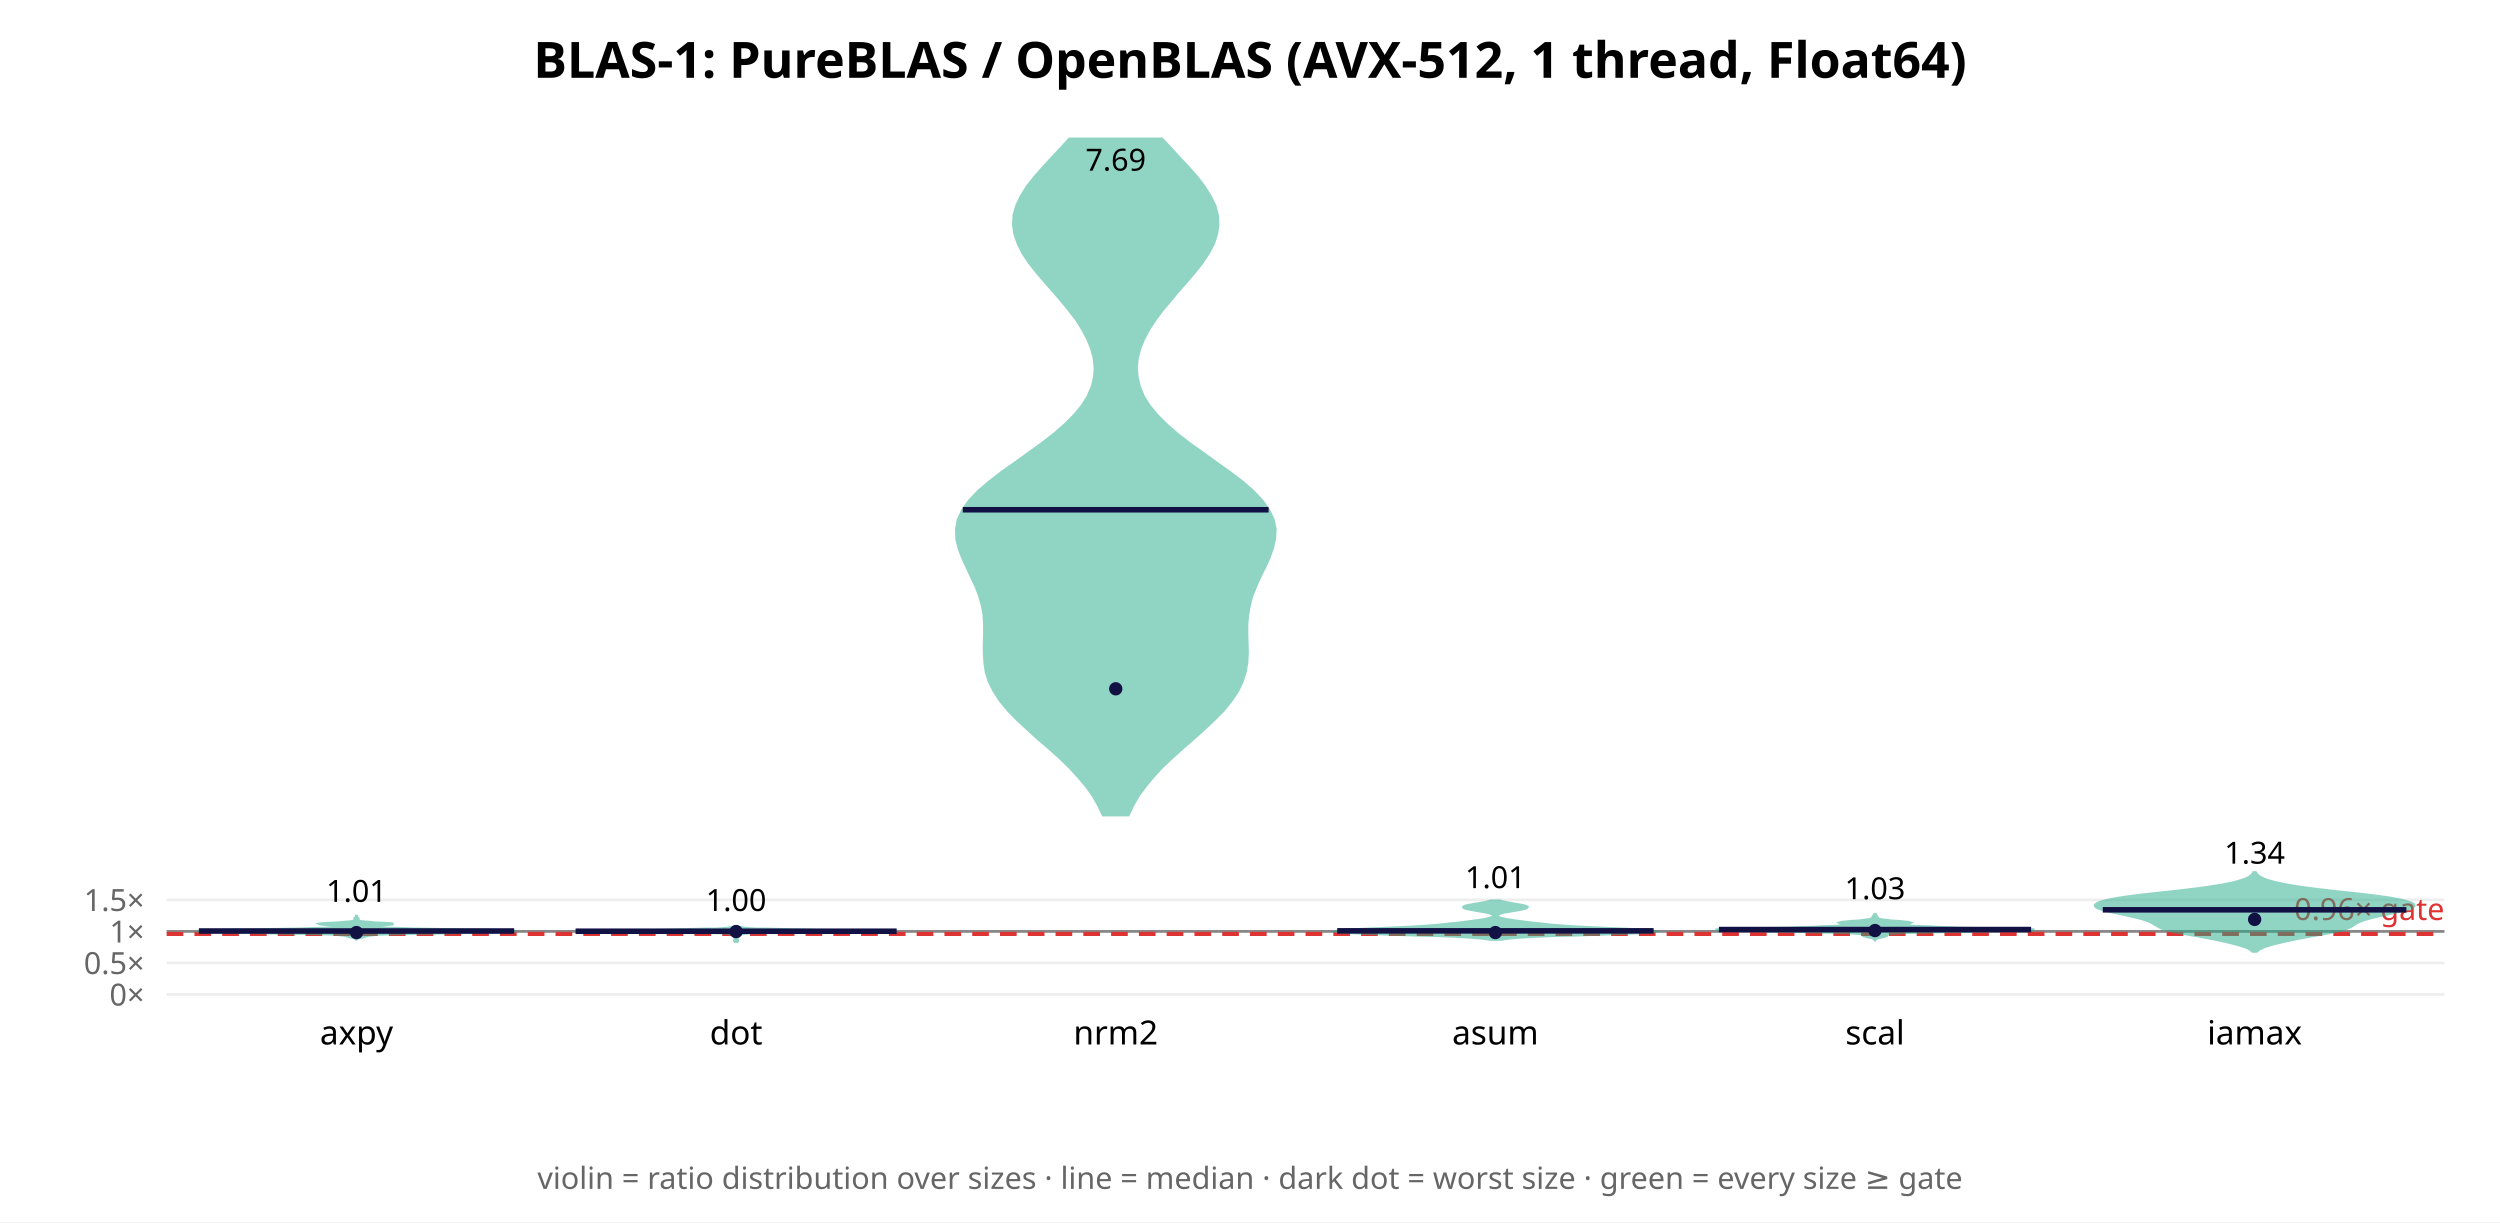
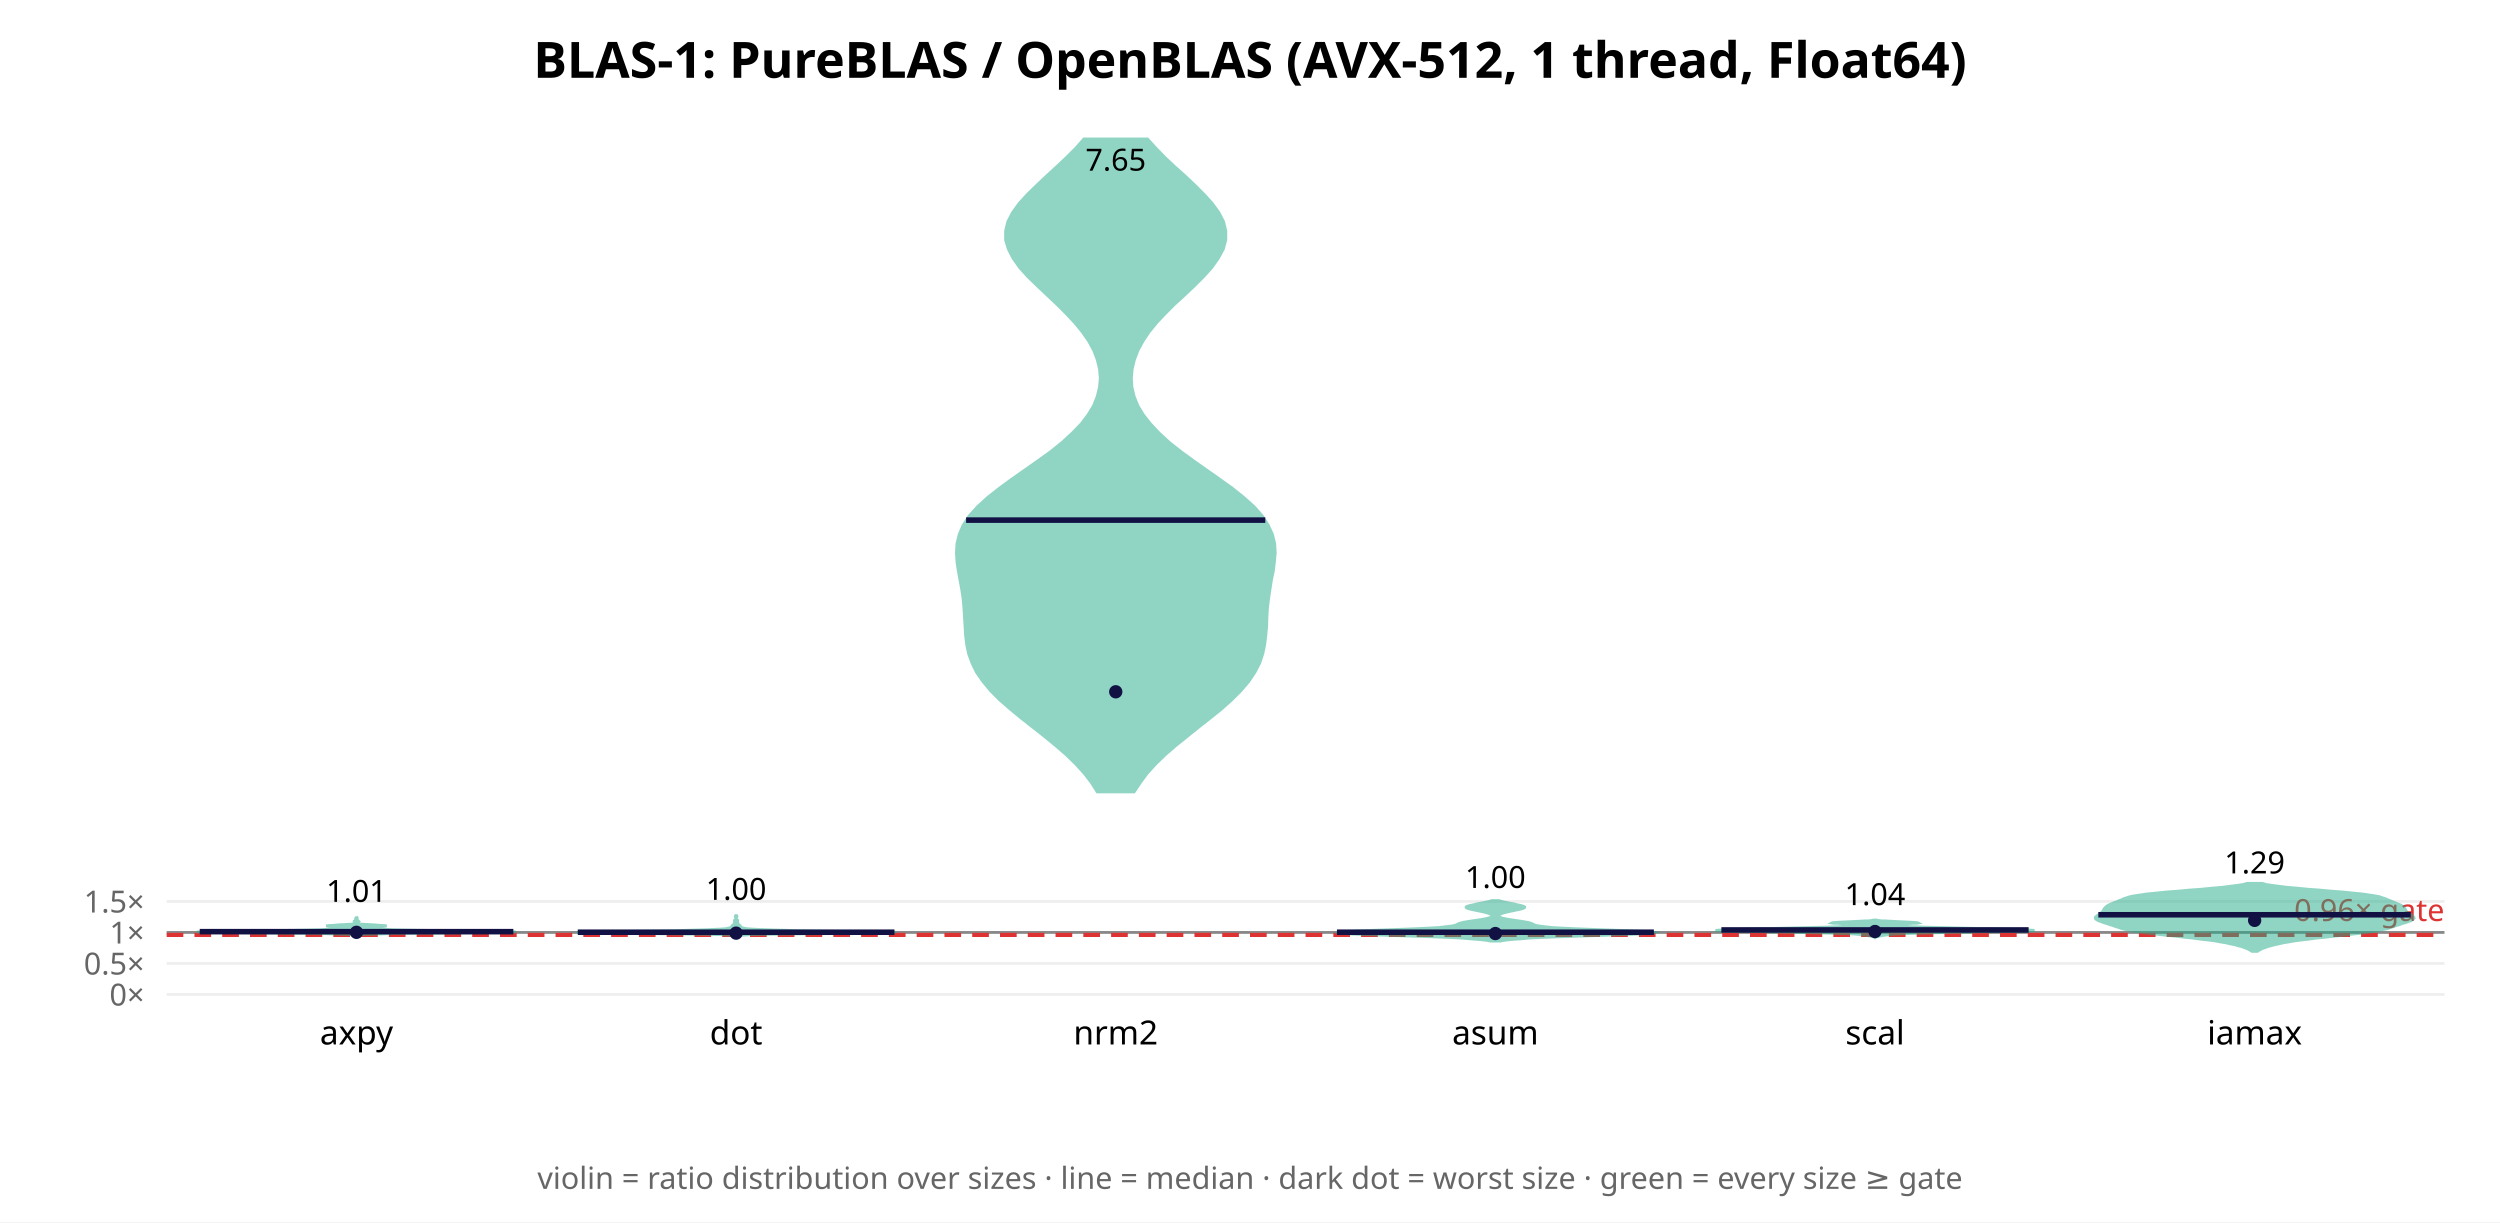
<svg xmlns="http://www.w3.org/2000/svg" width="900" height="440" font-family="sans-serif">
  <rect width="900" height="440" fill="white" />
  <text x="450.0" y="28" text-anchor="middle" font-size="18" font-weight="bold">BLAS-1: PureBLAS / OpenBLAS (AVX-512, 1 thread, Float64)</text>
  <line x1="60" y1="358.0" x2="880" y2="358.0" stroke="#eee" />
  <text x="52" y="362.0" text-anchor="end" font-size="11" fill="#666">0×</text>
-   <line x1="60" y1="346.65" x2="880" y2="346.65" stroke="#eee" />
-   <text x="52" y="350.65" text-anchor="end" font-size="11" fill="#666">0.5×</text>
-   <line x1="60" y1="335.3" x2="880" y2="335.3" stroke="#eee" />
-   <text x="52" y="339.3" text-anchor="end" font-size="11" fill="#666">1×</text>
-   <line x1="60" y1="323.95" x2="880" y2="323.95" stroke="#eee" />
-   <text x="52" y="327.95" text-anchor="end" font-size="11" fill="#666">1.5×</text>
-   <line x1="60" y1="335.3" x2="880" y2="335.3" stroke="#888" stroke-width="1" />
-   <line x1="60" y1="336.208" x2="880" y2="336.208" stroke="#d33" stroke-width="1.5" stroke-dasharray="6 4" />
-   <text x="880" y="331.208" text-anchor="end" font-size="11" fill="#d33">0.96× gate</text>
-   <polygon points="128.4,338.1 128.5,337.9 128.7,337.8 129.0,337.7 129.3,337.6 129.8,337.5 130.4,337.4 130.9,337.2 131.4,337.1 131.7,337.0 132.0,336.9 132.4,336.8 133.0,336.7 134.0,336.6 135.6,336.4 138.1,336.3 141.7,336.2 146.5,336.1 152.6,336.0 159.6,335.9 167.0,335.7 174.1,335.6 180.0,335.5 184.0,335.4 185.7,335.3 185.1,335.2 182.4,335.0 178.2,334.9 172.9,334.8 167.0,334.7 160.8,334.6 154.7,334.5 148.8,334.4 143.5,334.2 139.0,334.1 135.6,334.0 133.1,333.9 131.6,333.8 130.8,333.7 130.7,333.5 131.2,333.4 132.2,333.3 133.9,333.2 136.0,333.1 138.2,333.0 140.1,332.8 141.3,332.7 141.6,332.6 140.8,332.5 139.2,332.4 137.2,332.3 135.0,332.2 133.1,332.0 131.6,331.9 130.5,331.8 129.8,331.7 129.4,331.6 129.2,331.5 129.0,331.3 129.0,331.2 129.0,331.1 129.0,331.0 129.0,330.9 129.0,330.8 128.9,330.6 128.8,330.5 128.7,330.4 128.6,330.3 128.5,330.2 128.4,330.1 128.4,330.0 128.4,329.8 128.3,329.8 128.3,330.0 128.2,330.1 128.1,330.2 128.0,330.3 127.9,330.4 127.8,330.5 127.7,330.6 127.7,330.8 127.7,330.9 127.7,331.0 127.7,331.1 127.7,331.2 127.6,331.3 127.5,331.5 127.3,331.6 126.8,331.7 126.2,331.8 125.1,331.9 123.6,332.0 121.7,332.2 119.5,332.3 117.4,332.4 115.8,332.5 115.1,332.6 115.3,332.7 116.6,332.8 118.5,333.0 120.7,333.1 122.8,333.2 124.4,333.3 125.5,333.4 126.0,333.5 125.9,333.7 125.1,333.8 123.5,333.9 121.1,334.0 117.7,334.1 113.2,334.2 107.9,334.4 102.0,334.5 95.8,334.6 89.7,334.7 83.8,334.8 78.5,334.9 74.3,335.0 71.6,335.2 70.9,335.3 72.6,335.4 76.7,335.5 82.6,335.6 89.6,335.7 97.1,335.9 104.1,336.0 110.2,336.1 115.0,336.2 118.6,336.3 121.1,336.4 122.7,336.6 123.7,336.7 124.3,336.8 124.6,336.9 124.9,337.0 125.3,337.1 125.8,337.2 126.3,337.4 126.8,337.5 127.3,337.6 127.7,337.7 128.0,337.8 128.1,337.9 128.2,338.1" fill="#2a8" opacity="0.5" stroke="#2a8" stroke-width="1" />
-   <line x1="71.6" y1="335.164" x2="185.1" y2="335.164" stroke="#114" stroke-width="2" />
-   <circle cx="128.333" cy="335.725" r="2.4" fill="#114" />
-   <text x="128.333" y="324.669" text-anchor="middle" font-size="11">1.01</text>
+   <line x1="60" y1="346.838" x2="880" y2="346.838" stroke="#eee" />
+   <text x="52" y="350.838" text-anchor="end" font-size="11" fill="#666">0.5×</text>
+   <line x1="60" y1="335.676" x2="880" y2="335.676" stroke="#eee" />
+   <text x="52" y="339.676" text-anchor="end" font-size="11" fill="#666">1×</text>
+   <line x1="60" y1="324.514" x2="880" y2="324.514" stroke="#eee" />
+   <text x="52" y="328.514" text-anchor="end" font-size="11" fill="#666">1.5×</text>
+   <line x1="60" y1="335.676" x2="880" y2="335.676" stroke="#888" stroke-width="1" />
+   <line x1="60" y1="336.569" x2="880" y2="336.569" stroke="#d33" stroke-width="1.5" stroke-dasharray="6 4" />
+   <text x="880" y="331.569" text-anchor="end" font-size="11" fill="#d33">0.96× gate</text>
+   <polygon points="128.3,338.0 128.3,337.9 128.4,337.7 128.4,337.6 128.5,337.5 128.5,337.4 128.6,337.3 128.6,337.2 128.7,337.1 128.7,336.9 128.7,336.8 128.9,336.7 129.3,336.6 130.2,336.5 132.0,336.4 135.3,336.3 140.7,336.1 148.5,336.0 158.4,335.9 169.0,335.8 178.3,335.7 184.3,335.6 185.7,335.5 182.5,335.3 175.7,335.2 167.1,335.1 158.5,335.0 151.1,334.9 145.4,334.8 141.3,334.7 138.4,334.5 136.3,334.4 134.8,334.3 133.6,334.2 132.8,334.1 132.5,334.0 132.7,333.9 133.6,333.7 135.2,333.6 137.1,333.5 138.7,333.4 139.2,333.3 138.5,333.2 136.7,333.1 134.3,332.9 132.1,332.8 130.4,332.7 129.4,332.6 128.8,332.5 128.6,332.4 128.5,332.3 128.6,332.1 128.8,332.0 129.0,331.9 129.1,331.8 129.2,331.7 129.1,331.6 129.0,331.5 128.8,331.3 128.6,331.2 128.6,331.1 128.6,331.0 128.6,330.9 128.6,330.8 128.6,330.7 128.6,330.5 128.5,330.4 128.5,330.3 128.4,330.2 128.4,330.1 128.3,330.0 128.3,329.9 128.3,329.9 128.3,330.0 128.3,330.1 128.3,330.2 128.2,330.3 128.1,330.4 128.1,330.5 128.0,330.7 128.0,330.8 128.1,330.9 128.1,331.0 128.1,331.1 128.0,331.2 127.9,331.3 127.7,331.5 127.5,331.6 127.5,331.7 127.5,331.8 127.7,331.9 127.9,332.0 128.1,332.1 128.1,332.3 128.1,332.4 127.9,332.5 127.3,332.6 126.2,332.7 124.6,332.8 122.4,332.9 120.0,333.1 118.2,333.2 117.4,333.3 118.0,333.4 119.6,333.5 121.5,333.6 123.0,333.7 124.0,333.9 124.2,334.0 123.8,334.1 123.0,334.2 121.9,334.3 120.3,334.4 118.3,334.5 115.4,334.7 111.3,334.8 105.6,334.9 98.2,335.0 89.6,335.1 81.0,335.2 74.2,335.3 70.9,335.5 72.3,335.6 78.3,335.7 87.7,335.8 98.3,335.9 108.2,336.0 116.0,336.1 121.3,336.3 124.6,336.4 126.4,336.5 127.3,336.6 127.8,336.7 127.9,336.8 128.0,336.9 128.0,337.1 128.0,337.2 128.1,337.3 128.1,337.4 128.2,337.5 128.3,337.6 128.3,337.7 128.3,337.9 128.3,338.0" fill="#2a8" opacity="0.5" stroke="#2a8" stroke-width="1" />
+   <line x1="71.9" y1="335.399" x2="184.8" y2="335.399" stroke="#114" stroke-width="2" />
+   <circle cx="128.333" cy="335.634" r="2.4" fill="#114" />
+   <text x="128.333" y="324.675" text-anchor="middle" font-size="11">1.01</text>
  <text x="128.333" y="376" text-anchor="middle" font-size="12">axpy</text>
-   <polygon points="265.0,339.4 265.0,339.3 265.0,339.3 265.1,339.2 265.2,339.1 265.3,339.0 265.5,338.9 265.6,338.8 265.6,338.7 265.5,338.7 265.4,338.6 265.2,338.5 265.2,338.4 265.2,338.3 265.3,338.2 265.3,338.1 265.3,338.1 265.3,338.0 265.3,337.9 265.3,337.8 265.4,337.7 265.4,337.6 265.5,337.5 265.5,337.4 265.6,337.4 265.6,337.3 265.7,337.2 265.7,337.1 265.7,337.0 265.6,336.9 265.5,336.8 265.6,336.8 265.8,336.7 266.1,336.6 266.5,336.5 266.7,336.4 266.9,336.3 267.0,336.2 267.2,336.2 267.6,336.1 268.3,336.0 269.6,335.9 271.9,335.8 275.8,335.7 282.4,335.6 292.1,335.6 304.3,335.5 315.8,335.4 322.4,335.3 321.8,335.2 315.1,335.1 306.2,335.0 298.6,335.0 293.5,334.9 289.9,334.8 286.5,334.7 282.7,334.6 278.7,334.5 275.2,334.4 272.3,334.4 270.3,334.3 269.0,334.2 268.1,334.1 267.5,334.0 266.8,333.9 266.2,333.8 265.6,333.8 265.3,333.7 265.1,333.6 265.0,333.5 265.0,333.4 265.0,333.3 265.0,333.3 265.0,333.4 265.0,333.5 264.9,333.6 264.7,333.7 264.4,333.8 263.8,333.8 263.2,333.9 262.5,334.0 261.9,334.1 261.0,334.2 259.7,334.3 257.7,334.4 254.8,334.4 251.3,334.5 247.3,334.6 243.5,334.7 240.1,334.8 236.5,334.9 231.4,335.0 223.8,335.0 214.9,335.1 208.2,335.2 207.6,335.3 214.2,335.4 225.7,335.5 237.9,335.6 247.6,335.6 254.2,335.7 258.1,335.8 260.4,335.9 261.7,336.0 262.4,336.1 262.8,336.2 263.0,336.2 263.1,336.3 263.3,336.4 263.5,336.5 263.9,336.6 264.2,336.7 264.4,336.8 264.5,336.8 264.4,336.9 264.3,337.0 264.3,337.1 264.3,337.2 264.4,337.3 264.4,337.4 264.5,337.4 264.5,337.5 264.6,337.6 264.6,337.7 264.7,337.8 264.7,337.9 264.7,338.0 264.7,338.1 264.7,338.1 264.7,338.2 264.8,338.3 264.8,338.4 264.8,338.5 264.6,338.6 264.5,338.7 264.4,338.7 264.4,338.8 264.5,338.9 264.7,339.0 264.8,339.1 264.9,339.2 265.0,339.3 265.0,339.3 265.0,339.4" fill="#2a8" opacity="0.5" stroke="#2a8" stroke-width="1" />
-   <line x1="207.2" y1="335.244" x2="322.8" y2="335.244" stroke="#114" stroke-width="2" />
-   <circle cx="265.0" cy="335.363" r="2.4" fill="#114" />
-   <text x="265.0" y="327.953" text-anchor="middle" font-size="11">1.00</text>
+   <polygon points="265.0,337.2 265.0,337.1 265.1,337.0 265.3,336.9 266.0,336.8 267.4,336.7 270.0,336.5 274.4,336.4 280.7,336.3 288.7,336.2 297.9,336.1 307.2,336.0 315.6,335.9 321.2,335.7 322.4,335.6 318.8,335.5 311.7,335.4 303.2,335.3 295.1,335.2 288.4,335.1 283.3,334.9 279.4,334.8 276.3,334.7 273.6,334.6 271.5,334.5 269.8,334.4 268.6,334.3 267.8,334.1 267.3,334.0 266.9,333.9 266.8,333.8 266.7,333.7 266.6,333.6 266.6,333.5 266.5,333.3 266.4,333.2 266.3,333.1 266.1,333.0 265.9,332.9 265.8,332.8 265.7,332.7 265.7,332.5 265.7,332.4 265.7,332.3 265.6,332.2 265.5,332.1 265.5,332.0 265.5,331.9 265.5,331.8 265.5,331.6 265.6,331.5 265.6,331.4 265.6,331.3 265.5,331.2 265.3,331.1 265.2,331.0 265.1,330.8 265.1,330.7 265.0,330.6 265.0,330.5 265.1,330.4 265.1,330.3 265.2,330.2 265.3,330.0 265.3,329.9 265.3,329.8 265.2,329.7 265.1,329.6 265.1,329.5 265.0,329.4 265.0,329.2 265.0,329.1 265.0,329.1 265.0,329.2 265.0,329.4 264.9,329.5 264.9,329.6 264.8,329.7 264.7,329.8 264.7,329.9 264.7,330.0 264.8,330.2 264.9,330.3 264.9,330.4 265.0,330.5 265.0,330.6 264.9,330.7 264.9,330.8 264.8,331.0 264.7,331.1 264.5,331.2 264.4,331.3 264.4,331.4 264.4,331.5 264.5,331.6 264.5,331.8 264.5,331.9 264.5,332.0 264.5,332.1 264.4,332.2 264.3,332.3 264.3,332.4 264.3,332.5 264.3,332.7 264.2,332.8 264.1,332.9 263.9,333.0 263.7,333.1 263.6,333.2 263.5,333.3 263.4,333.5 263.4,333.6 263.3,333.7 263.2,333.8 263.1,333.9 262.7,334.0 262.2,334.1 261.4,334.3 260.2,334.4 258.5,334.5 256.4,334.6 253.7,334.7 250.6,334.8 246.7,334.9 241.6,335.1 234.9,335.2 226.8,335.3 218.3,335.4 211.2,335.5 207.6,335.6 208.8,335.7 214.4,335.9 222.8,336.0 232.1,336.1 241.3,336.2 249.3,336.3 255.6,336.4 260.0,336.5 262.6,336.7 264.0,336.8 264.7,336.9 264.9,337.0 265.0,337.1 265.0,337.2" fill="#2a8" opacity="0.5" stroke="#2a8" stroke-width="1" />
+   <line x1="208.0" y1="335.601" x2="322.0" y2="335.601" stroke="#114" stroke-width="2" />
+   <circle cx="265.0" cy="335.929" r="2.4" fill="#114" />
+   <text x="265.0" y="323.951" text-anchor="middle" font-size="11">1.00</text>
  <text x="265.0" y="376" text-anchor="middle" font-size="12">dot</text>
-   <polygon points="406.2,293.4 407.8,290.0 409.8,286.5 412.3,283.1 415.1,279.7 418.3,276.2 421.9,272.8 425.7,269.4 429.6,266.0 433.5,262.5 437.1,259.1 440.5,255.7 443.3,252.2 445.6,248.8 447.2,245.4 448.3,242.0 448.9,238.5 449.1,235.1 449.0,231.7 448.9,228.3 448.9,224.8 449.2,221.4 449.8,218.0 450.7,214.5 452.1,211.1 453.6,207.7 455.3,204.3 456.9,200.8 458.1,197.4 458.9,194.0 459.1,190.5 458.4,187.1 456.8,183.7 454.4,180.3 451.1,176.8 447.2,173.4 442.7,170.0 437.9,166.6 433.1,163.1 428.3,159.7 423.9,156.3 419.9,152.8 416.5,149.4 413.7,146.0 411.6,142.6 410.2,139.1 409.4,135.7 409.1,132.3 409.5,128.8 410.4,125.4 411.8,122.0 413.6,118.6 415.9,115.1 418.4,111.7 421.3,108.3 424.2,104.8 427.2,101.4 430.1,98.0 432.8,94.6 435.1,91.1 436.9,87.7 438.0,84.3 438.5,80.9 438.3,77.4 437.4,74.0 435.7,70.6 433.5,67.1 430.9,63.7 427.9,60.3 424.7,56.9 421.5,53.4 418.3,50.0 385.0,50.0 381.9,53.4 378.6,56.9 375.5,60.3 372.5,63.7 369.8,67.1 367.6,70.6 366.0,74.0 365.0,77.4 364.8,80.9 365.3,84.3 366.5,87.7 368.2,91.1 370.5,94.6 373.2,98.0 376.1,101.4 379.1,104.8 382.1,108.3 384.9,111.7 387.5,115.1 389.7,118.6 391.5,122.0 392.9,125.4 393.8,128.8 394.2,132.3 394.0,135.7 393.2,139.1 391.7,142.6 389.6,146.0 386.8,149.4 383.4,152.8 379.4,156.3 375.0,159.7 370.3,163.1 365.4,166.6 360.6,170.0 356.2,173.4 352.2,176.8 348.9,180.3 346.5,183.7 344.9,187.1 344.3,190.5 344.4,194.0 345.2,197.4 346.5,200.8 348.1,204.3 349.7,207.7 351.3,211.1 352.6,214.5 353.6,218.0 354.2,221.4 354.4,224.8 354.4,228.3 354.3,231.7 354.3,235.1 354.5,238.5 355.0,242.0 356.1,245.4 357.8,248.8 360.0,252.2 362.9,255.7 366.2,259.1 369.9,262.5 373.7,266.0 377.7,269.4 381.5,272.8 385.0,276.2 388.2,279.7 391.1,283.1 393.5,286.5 395.5,290.0 397.1,293.4" fill="#2a8" opacity="0.5" stroke="#2a8" stroke-width="1" />
-   <line x1="346.6" y1="183.508" x2="456.7" y2="183.508" stroke="#114" stroke-width="2" />
-   <circle cx="401.667" cy="247.968" r="2.4" fill="#114" />
-   <text x="401.667" y="61.434" text-anchor="middle" font-size="11">7.69</text>
+   <polygon points="408.3,285.1 410.5,281.8 413.0,278.4 416.0,275.1 419.4,271.8 423.2,268.5 427.3,265.2 431.4,261.9 435.6,258.6 439.7,255.3 443.4,252.0 446.7,248.7 449.6,245.3 451.8,242.0 453.5,238.7 454.6,235.4 455.3,232.1 455.7,228.8 456.0,225.5 456.1,222.2 456.3,218.9 456.7,215.5 457.2,212.2 457.7,208.9 458.4,205.6 458.8,202.3 459.1,199.0 458.9,195.7 458.1,192.4 456.6,189.1 454.4,185.7 451.5,182.4 447.8,179.1 443.7,175.8 439.1,172.5 434.4,169.2 429.7,165.9 425.2,162.6 421.0,159.3 417.3,155.9 414.2,152.6 411.6,149.3 409.6,146.0 408.3,142.7 407.5,139.4 407.3,136.1 407.6,132.8 408.4,129.5 409.7,126.1 411.5,122.8 413.7,119.5 416.4,116.2 419.5,112.9 422.8,109.6 426.4,106.3 429.9,103.0 433.2,99.7 436.2,96.4 438.6,93.0 440.4,89.7 441.3,86.4 441.3,83.1 440.5,79.8 438.8,76.5 436.4,73.2 433.4,69.9 430.1,66.6 426.5,63.2 422.8,59.9 419.3,56.6 416.1,53.3 413.1,50.0 390.2,50.0 387.3,53.3 384.0,56.6 380.5,59.9 376.9,63.2 373.3,66.6 369.9,69.9 366.9,73.2 364.5,76.5 362.8,79.8 362.0,83.1 362.0,86.4 363.0,89.7 364.7,93.0 367.1,96.4 370.1,99.7 373.5,103.0 377.0,106.3 380.5,109.6 383.8,112.9 386.9,116.2 389.6,119.5 391.9,122.8 393.7,126.1 395.0,129.5 395.8,132.8 396.1,136.1 395.8,139.4 395.0,142.7 393.7,146.0 391.7,149.3 389.2,152.6 386.0,155.9 382.3,159.3 378.2,162.6 373.6,165.9 368.9,169.2 364.2,172.5 359.7,175.8 355.5,179.1 351.9,182.4 348.9,185.7 346.7,189.1 345.3,192.4 344.5,195.7 344.3,199.0 344.5,202.3 345.0,205.6 345.6,208.9 346.2,212.2 346.7,215.5 347.0,218.9 347.2,222.2 347.4,225.5 347.6,228.8 348.0,232.1 348.7,235.4 349.9,238.7 351.5,242.0 353.8,245.3 356.6,248.7 359.9,252.0 363.7,255.3 367.7,258.6 371.9,261.9 376.1,265.2 380.1,268.5 383.9,271.8 387.3,275.1 390.3,278.4 392.9,281.8 395.0,285.1" fill="#2a8" opacity="0.5" stroke="#2a8" stroke-width="1" />
+   <line x1="347.8" y1="187.241" x2="455.5" y2="187.241" stroke="#114" stroke-width="2" />
+   <circle cx="401.667" cy="249.043" r="2.4" fill="#114" />
+   <text x="401.667" y="61.434" text-anchor="middle" font-size="11">7.65</text>
  <text x="401.667" y="376" text-anchor="middle" font-size="12">nrm2</text>
-   <polygon points="540.4,338.2 541.5,338.0 543.0,337.8 545.1,337.6 547.8,337.4 551.3,337.2 555.5,337.0 560.4,336.8 565.9,336.7 571.8,336.5 577.7,336.3 583.4,336.1 588.3,335.9 592.2,335.7 594.7,335.5 595.7,335.3 595.2,335.1 593.2,334.9 590.1,334.7 586.1,334.5 581.6,334.3 577.0,334.1 572.6,333.9 568.6,333.7 565.1,333.5 562.2,333.3 559.7,333.1 557.6,332.9 555.8,332.7 554.2,332.5 552.7,332.4 551.1,332.2 549.5,332.0 548.0,331.8 546.4,331.6 544.9,331.4 543.6,331.2 542.4,331.0 541.4,330.8 540.6,330.6 539.9,330.4 539.5,330.2 539.2,330.0 539.0,329.8 539.0,329.6 539.1,329.4 539.3,329.2 539.6,329.0 540.1,328.8 540.7,328.6 541.5,328.4 542.4,328.3 543.4,328.1 544.5,327.9 545.7,327.7 546.8,327.5 547.8,327.3 548.7,327.1 549.4,326.9 549.7,326.7 549.8,326.5 549.4,326.3 548.8,326.1 548.0,325.9 546.9,325.7 545.7,325.5 544.5,325.3 543.4,325.1 542.3,324.9 541.3,324.7 540.6,324.5 539.9,324.3 536.7,324.3 536.1,324.5 535.3,324.7 534.4,324.9 533.3,325.1 532.1,325.3 530.9,325.5 529.8,325.7 528.7,325.9 527.8,326.1 527.2,326.3 526.9,326.5 526.9,326.7 527.3,326.9 527.9,327.1 528.8,327.3 529.9,327.5 531.0,327.7 532.2,327.9 533.3,328.1 534.3,328.3 535.2,328.4 536.0,328.6 536.6,328.8 537.0,329.0 537.4,329.2 537.6,329.4 537.7,329.6 537.6,329.8 537.5,330.0 537.2,330.2 536.7,330.4 536.1,330.6 535.3,330.8 534.3,331.0 533.1,331.2 531.7,331.4 530.3,331.6 528.7,331.8 527.1,332.0 525.6,332.2 524.0,332.4 522.4,332.5 520.8,332.7 519.0,332.9 517.0,333.1 514.5,333.3 511.6,333.5 508.1,333.7 504.1,333.9 499.6,334.1 495.0,334.3 490.6,334.5 486.6,334.7 483.4,334.9 481.5,335.1 480.9,335.3 481.9,335.5 484.5,335.7 488.4,335.9 493.3,336.1 498.9,336.3 504.9,336.5 510.7,336.7 516.3,336.8 521.2,337.0 525.4,337.2 528.9,337.4 531.6,337.6 533.7,337.8 535.2,338.0 536.3,338.2" fill="#2a8" opacity="0.5" stroke="#2a8" stroke-width="1" />
-   <line x1="481.4" y1="335.105" x2="595.3" y2="335.105" stroke="#114" stroke-width="2" />
-   <circle cx="538.333" cy="335.726" r="2.4" fill="#114" />
-   <text x="538.333" y="319.722" text-anchor="middle" font-size="11">1.01</text>
+   <polygon points="540.1,338.8 541.1,338.6 542.5,338.4 544.6,338.2 547.3,338.0 550.7,337.7 555.0,337.5 560.1,337.3 565.8,337.1 571.9,336.9 578.2,336.7 584.0,336.5 589.1,336.3 592.9,336.1 595.2,335.9 595.7,335.7 594.5,335.5 591.6,335.3 587.4,335.1 582.4,334.9 576.9,334.7 571.5,334.5 566.5,334.3 562.2,334.1 558.7,333.9 556.1,333.6 554.4,333.4 553.2,333.2 552.5,333.0 552.1,332.8 551.7,332.6 551.3,332.4 550.6,332.2 549.7,332.0 548.6,331.8 547.3,331.6 546.0,331.4 544.6,331.2 543.3,331.0 542.2,330.8 541.2,330.6 540.5,330.4 540.0,330.2 539.7,330.0 539.5,329.8 539.6,329.5 539.8,329.3 540.1,329.1 540.6,328.9 541.2,328.7 541.9,328.5 542.7,328.3 543.6,328.1 544.6,327.9 545.5,327.7 546.5,327.5 547.4,327.3 548.1,327.1 548.6,326.9 548.9,326.7 548.9,326.5 548.6,326.3 548.0,326.1 547.2,325.9 546.2,325.7 545.1,325.4 543.9,325.2 542.9,325.0 541.9,324.8 541.0,324.6 540.3,324.4 539.7,324.2 537.0,324.2 536.4,324.4 535.7,324.6 534.8,324.8 533.8,325.0 532.7,325.2 531.6,325.4 530.5,325.7 529.5,325.9 528.7,326.1 528.1,326.3 527.8,326.5 527.8,326.7 528.0,326.9 528.6,327.1 529.3,327.3 530.2,327.5 531.1,327.7 532.1,327.9 533.1,328.1 534.0,328.3 534.8,328.5 535.5,328.7 536.1,328.9 536.5,329.1 536.9,329.3 537.1,329.5 537.1,329.8 537.0,330.0 536.7,330.2 536.2,330.4 535.4,330.6 534.5,330.8 533.4,331.0 532.1,331.2 530.7,331.4 529.3,331.6 528.1,331.8 526.9,332.0 526.1,332.2 525.4,332.4 524.9,332.6 524.5,332.8 524.1,333.0 523.4,333.2 522.3,333.4 520.5,333.6 518.0,333.9 514.5,334.1 510.2,334.3 505.2,334.5 499.8,334.7 494.3,334.9 489.2,335.1 485.1,335.3 482.2,335.5 480.9,335.7 481.5,335.9 483.7,336.1 487.6,336.3 492.6,336.5 498.5,336.7 504.7,336.9 510.9,337.1 516.6,337.3 521.7,337.5 525.9,337.7 529.4,338.0 532.1,338.2 534.1,338.4 535.6,338.6 536.6,338.8" fill="#2a8" opacity="0.5" stroke="#2a8" stroke-width="1" />
+   <line x1="481.3" y1="335.601" x2="595.4" y2="335.601" stroke="#114" stroke-width="2" />
+   <circle cx="538.333" cy="336.075" r="2.4" fill="#114" />
+   <text x="538.333" y="319.663" text-anchor="middle" font-size="11">1.00</text>
  <text x="538.333" y="376" text-anchor="middle" font-size="12">asum</text>
-   <polygon points="675.0,338.4 675.1,338.3 675.1,338.1 675.2,338.0 675.5,337.9 675.8,337.7 676.2,337.6 676.8,337.5 677.5,337.3 678.1,337.2 678.7,337.0 679.0,336.9 679.2,336.8 679.2,336.6 679.2,336.5 679.4,336.4 679.8,336.2 680.7,336.1 682.2,336.0 684.5,335.8 688.2,335.7 693.4,335.6 700.4,335.4 708.9,335.3 717.7,335.1 725.6,335.0 730.8,334.9 732.4,334.7 730.2,334.6 725.0,334.5 718.3,334.3 711.5,334.2 705.8,334.1 701.2,333.9 697.6,333.8 694.4,333.6 691.3,333.5 688.5,333.4 685.9,333.2 684.1,333.1 683.2,333.0 683.2,332.8 684.0,332.7 685.3,332.6 686.6,332.4 687.5,332.3 687.7,332.2 687.0,332.0 685.7,331.9 684.0,331.7 682.3,331.6 680.7,331.5 679.4,331.3 678.3,331.2 677.4,331.1 676.8,330.9 676.4,330.8 676.1,330.7 675.9,330.5 675.8,330.4 675.8,330.2 675.7,330.1 675.7,330.0 675.6,329.8 675.5,329.7 675.4,329.6 675.3,329.4 675.2,329.3 675.1,329.2 675.1,329.0 675.0,328.9 675.0,328.7 675.0,328.7 675.0,328.9 674.9,329.0 674.9,329.2 674.8,329.3 674.7,329.4 674.6,329.6 674.5,329.7 674.4,329.8 674.3,330.0 674.3,330.1 674.2,330.2 674.2,330.4 674.1,330.5 673.9,330.7 673.6,330.8 673.2,330.9 672.6,331.1 671.7,331.2 670.6,331.3 669.3,331.5 667.7,331.6 666.0,331.7 664.3,331.9 663.0,332.0 662.3,332.2 662.5,332.3 663.4,332.4 664.7,332.6 666.0,332.7 666.8,332.8 666.8,333.0 665.9,333.1 664.1,333.2 661.5,333.4 658.7,333.5 655.6,333.6 652.4,333.8 648.8,333.9 644.2,334.1 638.5,334.2 631.7,334.3 625.0,334.5 619.8,334.6 617.6,334.7 619.2,334.9 624.4,335.0 632.3,335.1 641.1,335.3 649.6,335.4 656.6,335.6 661.8,335.7 665.5,335.8 667.8,336.0 669.3,336.1 670.2,336.2 670.6,336.4 670.8,336.5 670.8,336.6 670.8,336.8 671.0,336.9 671.3,337.0 671.9,337.2 672.5,337.3 673.2,337.5 673.8,337.6 674.2,337.7 674.5,337.9 674.8,338.0 674.9,338.1 674.9,338.3 675.0,338.4" fill="#2a8" opacity="0.5" stroke="#2a8" stroke-width="1" />
-   <line x1="618.8" y1="334.641" x2="731.2" y2="334.641" stroke="#114" stroke-width="2" />
-   <circle cx="675.0" cy="335.003" r="2.4" fill="#114" />
-   <text x="675.0" y="323.72" text-anchor="middle" font-size="11">1.03</text>
+   <polygon points="675.1,337.6 675.2,337.5 675.3,337.4 675.5,337.3 675.7,337.2 675.9,337.1 676.3,337.1 676.7,337.0 677.2,336.9 677.7,336.8 678.4,336.7 679.1,336.6 680.0,336.5 681.0,336.4 682.1,336.3 683.4,336.2 685.1,336.1 687.2,336.1 689.9,336.0 693.2,335.9 697.1,335.8 701.6,335.7 706.6,335.6 711.9,335.5 717.2,335.4 722.2,335.3 726.4,335.2 729.6,335.2 731.7,335.1 732.4,335.0 732.0,334.9 730.5,334.8 728.4,334.7 725.9,334.6 723.2,334.5 720.3,334.4 717.3,334.3 714.0,334.3 710.4,334.2 706.5,334.1 702.5,334.0 698.5,333.9 694.7,333.8 691.3,333.7 688.5,333.6 686.2,333.5 684.4,333.4 683.0,333.3 681.9,333.3 681.3,333.2 680.9,333.1 681.0,333.0 681.5,332.9 682.4,332.8 683.7,332.7 685.4,332.6 687.1,332.5 688.7,332.4 690.0,332.4 690.6,332.3 690.4,332.2 689.6,332.1 688.1,332.0 686.2,331.9 684.1,331.8 682.0,331.7 680.1,331.6 678.6,331.5 677.4,331.5 676.5,331.4 675.9,331.3 675.5,331.2 674.5,331.2 674.1,331.3 673.5,331.4 672.6,331.5 671.4,331.5 669.9,331.6 668.0,331.7 665.9,331.8 663.8,331.9 661.9,332.0 660.4,332.1 659.6,332.2 659.4,332.3 660.0,332.4 661.3,332.4 662.9,332.5 664.6,332.6 666.3,332.7 667.6,332.8 668.5,332.9 669.0,333.0 669.1,333.1 668.7,333.2 668.1,333.3 667.0,333.3 665.6,333.4 663.8,333.5 661.5,333.6 658.7,333.7 655.3,333.8 651.5,333.9 647.5,334.0 643.5,334.1 639.6,334.2 636.0,334.3 632.7,334.3 629.7,334.4 626.8,334.5 624.1,334.6 621.6,334.7 619.5,334.8 618.0,334.9 617.6,335.0 618.3,335.1 620.4,335.2 623.6,335.2 627.8,335.3 632.8,335.4 638.1,335.5 643.4,335.6 648.4,335.7 652.9,335.8 656.8,335.9 660.1,336.0 662.8,336.1 664.9,336.1 666.6,336.2 667.9,336.3 669.0,336.4 670.0,336.5 670.9,336.6 671.6,336.7 672.3,336.8 672.8,336.9 673.3,337.0 673.7,337.1 674.1,337.1 674.3,337.2 674.5,337.3 674.7,337.4 674.8,337.5 674.9,337.6" fill="#2a8" opacity="0.5" stroke="#2a8" stroke-width="1" />
+   <line x1="619.7" y1="334.78" x2="730.3" y2="334.78" stroke="#114" stroke-width="2" />
+   <circle cx="675.0" cy="335.345" r="2.4" fill="#114" />
+   <text x="675.0" y="325.836" text-anchor="middle" font-size="11">1.04</text>
  <text x="675.0" y="376" text-anchor="middle" font-size="12">scal</text>
-   <polygon points="812.4,342.5 812.8,342.1 813.4,341.7 814.2,341.3 815.1,340.9 816.3,340.5 817.6,340.1 819.1,339.7 820.7,339.3 822.4,338.9 824.3,338.5 826.2,338.1 828.2,337.7 830.3,337.3 832.6,336.9 834.8,336.5 837.1,336.1 839.2,335.7 841.1,335.3 842.8,334.9 844.1,334.5 845.2,334.1 846.1,333.7 846.8,333.3 847.4,332.9 848.0,332.5 848.7,332.1 849.6,331.7 850.6,331.3 851.9,330.9 853.3,330.5 854.9,330.1 856.6,329.7 858.5,329.3 860.3,328.9 862.2,328.5 864.0,328.1 865.6,327.7 867.0,327.3 868.0,326.9 868.7,326.5 869.1,326.1 869.0,325.7 868.5,325.3 867.6,324.9 866.3,324.5 864.8,324.1 862.8,323.7 860.6,323.3 857.9,322.9 854.9,322.5 851.6,322.1 848.1,321.7 844.4,321.3 840.7,320.9 837.1,320.5 833.8,320.1 830.7,319.7 827.8,319.3 825.3,318.9 823.0,318.5 821.0,318.1 819.2,317.7 817.6,317.3 816.3,316.9 815.2,316.5 814.3,316.1 813.6,315.7 813.0,315.3 812.6,314.9 812.3,314.5 812.0,314.1 811.3,314.1 811.1,314.5 810.8,314.9 810.3,315.3 809.8,315.7 809.1,316.1 808.1,316.5 807.0,316.9 805.7,317.3 804.2,317.7 802.4,318.1 800.3,318.5 798.0,318.9 795.5,319.3 792.7,319.7 789.5,320.1 786.2,320.5 782.6,320.9 779.0,321.3 775.3,321.7 771.7,322.1 768.4,322.5 765.4,322.9 762.8,323.3 760.5,323.7 758.6,324.1 757.0,324.5 755.7,324.9 754.9,325.3 754.4,325.7 754.3,326.1 754.6,326.5 755.3,326.9 756.4,327.3 757.7,327.7 759.4,328.1 761.1,328.5 763.0,328.9 764.9,329.3 766.7,329.7 768.4,330.1 770.1,330.5 771.5,330.9 772.7,331.3 773.8,331.7 774.6,332.1 775.3,332.5 775.9,332.9 776.6,333.3 777.3,333.7 778.1,334.1 779.2,334.5 780.6,334.9 782.2,335.3 784.1,335.7 786.2,336.1 788.5,336.5 790.8,336.9 793.0,337.3 795.1,337.7 797.2,338.1 799.1,338.5 800.9,338.9 802.6,339.3 804.2,339.7 805.7,340.1 807.0,340.5 808.2,340.9 809.2,341.3 809.9,341.7 810.5,342.1 810.9,342.5" fill="#2a8" opacity="0.5" stroke="#2a8" stroke-width="1" />
-   <line x1="757.0" y1="327.533" x2="866.3" y2="327.533" stroke="#114" stroke-width="2" />
-   <circle cx="811.667" cy="330.987" r="2.4" fill="#114" />
-   <text x="811.667" y="310.924" text-anchor="middle" font-size="11">1.34</text>
+   <polygon points="812.7,342.5 813.1,342.2 813.7,341.9 814.4,341.5 815.3,341.2 816.3,340.8 817.5,340.5 818.9,340.1 820.4,339.8 822.1,339.4 824.0,339.1 826.2,338.7 828.6,338.4 831.2,338.1 834.1,337.7 837.2,337.4 840.5,337.0 843.7,336.7 846.9,336.3 849.8,336.0 852.5,335.6 854.8,335.3 856.7,334.9 858.2,334.6 859.5,334.3 860.6,333.9 861.7,333.6 862.7,333.2 863.8,332.9 864.8,332.5 865.9,332.2 867.0,331.8 867.9,331.5 868.5,331.1 868.9,330.8 869.1,330.5 868.9,330.1 868.6,329.8 868.1,329.4 867.5,329.1 867.0,328.7 866.6,328.4 866.3,328.0 866.1,327.7 865.9,327.3 865.7,327.0 865.5,326.7 865.1,326.3 864.5,326.0 863.8,325.6 863.0,325.3 862.1,324.9 861.3,324.6 860.4,324.2 859.6,323.9 858.7,323.5 857.7,323.2 856.6,322.8 855.0,322.5 853.0,322.2 850.3,321.8 847.1,321.5 843.3,321.1 839.2,320.8 834.9,320.4 830.7,320.1 826.7,319.7 823.2,319.4 820.1,319.0 817.7,318.7 815.8,318.4 814.4,318.0 808.9,318.0 807.5,318.4 805.6,318.7 803.2,319.0 800.2,319.4 796.6,319.7 792.6,320.1 788.4,320.4 784.1,320.8 780.0,321.1 776.2,321.5 773.0,321.8 770.4,322.2 768.3,322.5 766.8,322.8 765.6,323.2 764.6,323.5 763.8,323.9 762.9,324.2 762.1,324.6 761.2,324.9 760.3,325.3 759.5,325.6 758.8,326.0 758.3,326.3 757.9,326.7 757.6,327.0 757.4,327.3 757.2,327.7 757.0,328.0 756.7,328.4 756.3,328.7 755.8,329.1 755.3,329.4 754.8,329.8 754.4,330.1 754.3,330.5 754.4,330.8 754.8,331.1 755.5,331.5 756.4,331.8 757.4,332.2 758.5,332.5 759.6,332.9 760.6,333.2 761.7,333.6 762.7,333.9 763.8,334.3 765.1,334.6 766.7,334.9 768.6,335.3 770.9,335.6 773.5,336.0 776.4,336.3 779.6,336.7 782.9,337.0 786.1,337.4 789.2,337.7 792.1,338.1 794.8,338.4 797.2,338.7 799.3,339.1 801.2,339.4 802.9,339.8 804.5,340.1 805.8,340.5 807.0,340.8 808.1,341.2 808.9,341.5 809.7,341.9 810.2,342.2 810.7,342.5" fill="#2a8" opacity="0.5" stroke="#2a8" stroke-width="1" />
+   <line x1="755.4" y1="329.314" x2="867.9" y2="329.314" stroke="#114" stroke-width="2" />
+   <circle cx="811.667" cy="331.331" r="2.4" fill="#114" />
+   <text x="811.667" y="314.421" text-anchor="middle" font-size="11">1.29</text>
  <text x="811.667" y="376" text-anchor="middle" font-size="12">iamax</text>
  <text x="450.0" y="428" text-anchor="middle" font-size="11" fill="#666">violin = ratio distribution over sizes · line = median · dark dot = worst size · green = every size ≥ gate</text>
</svg>
